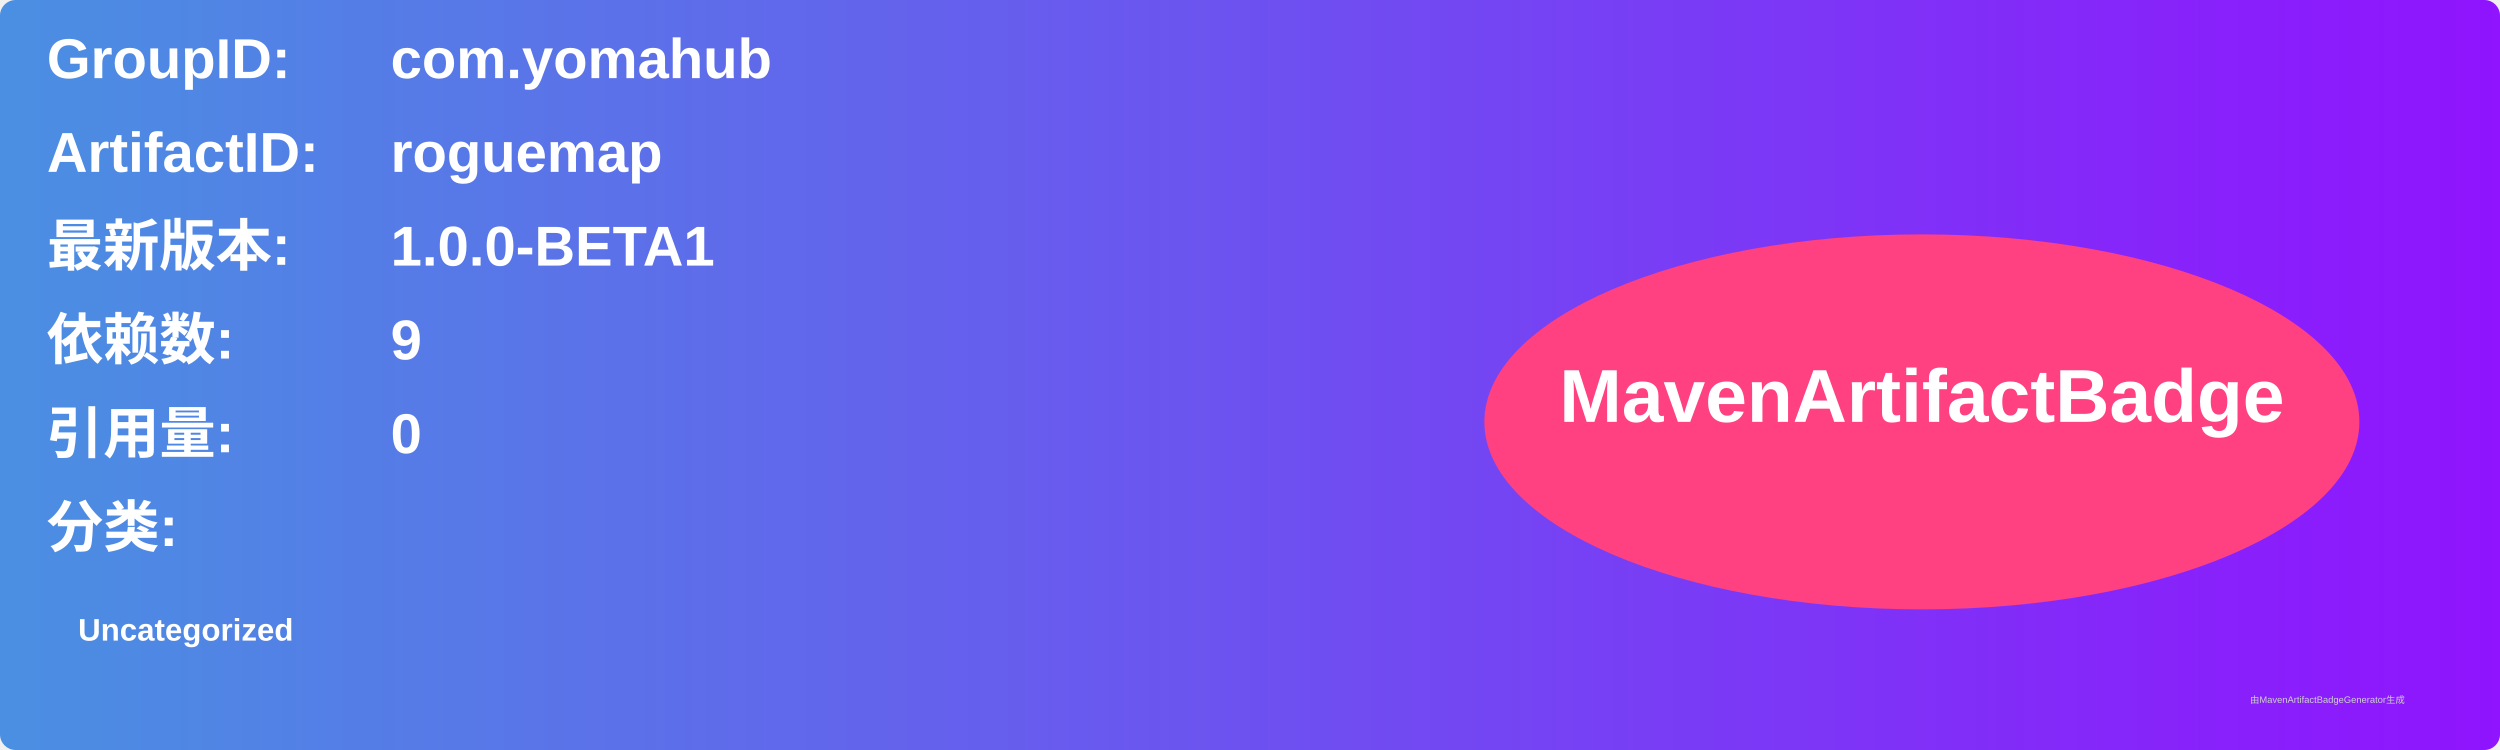
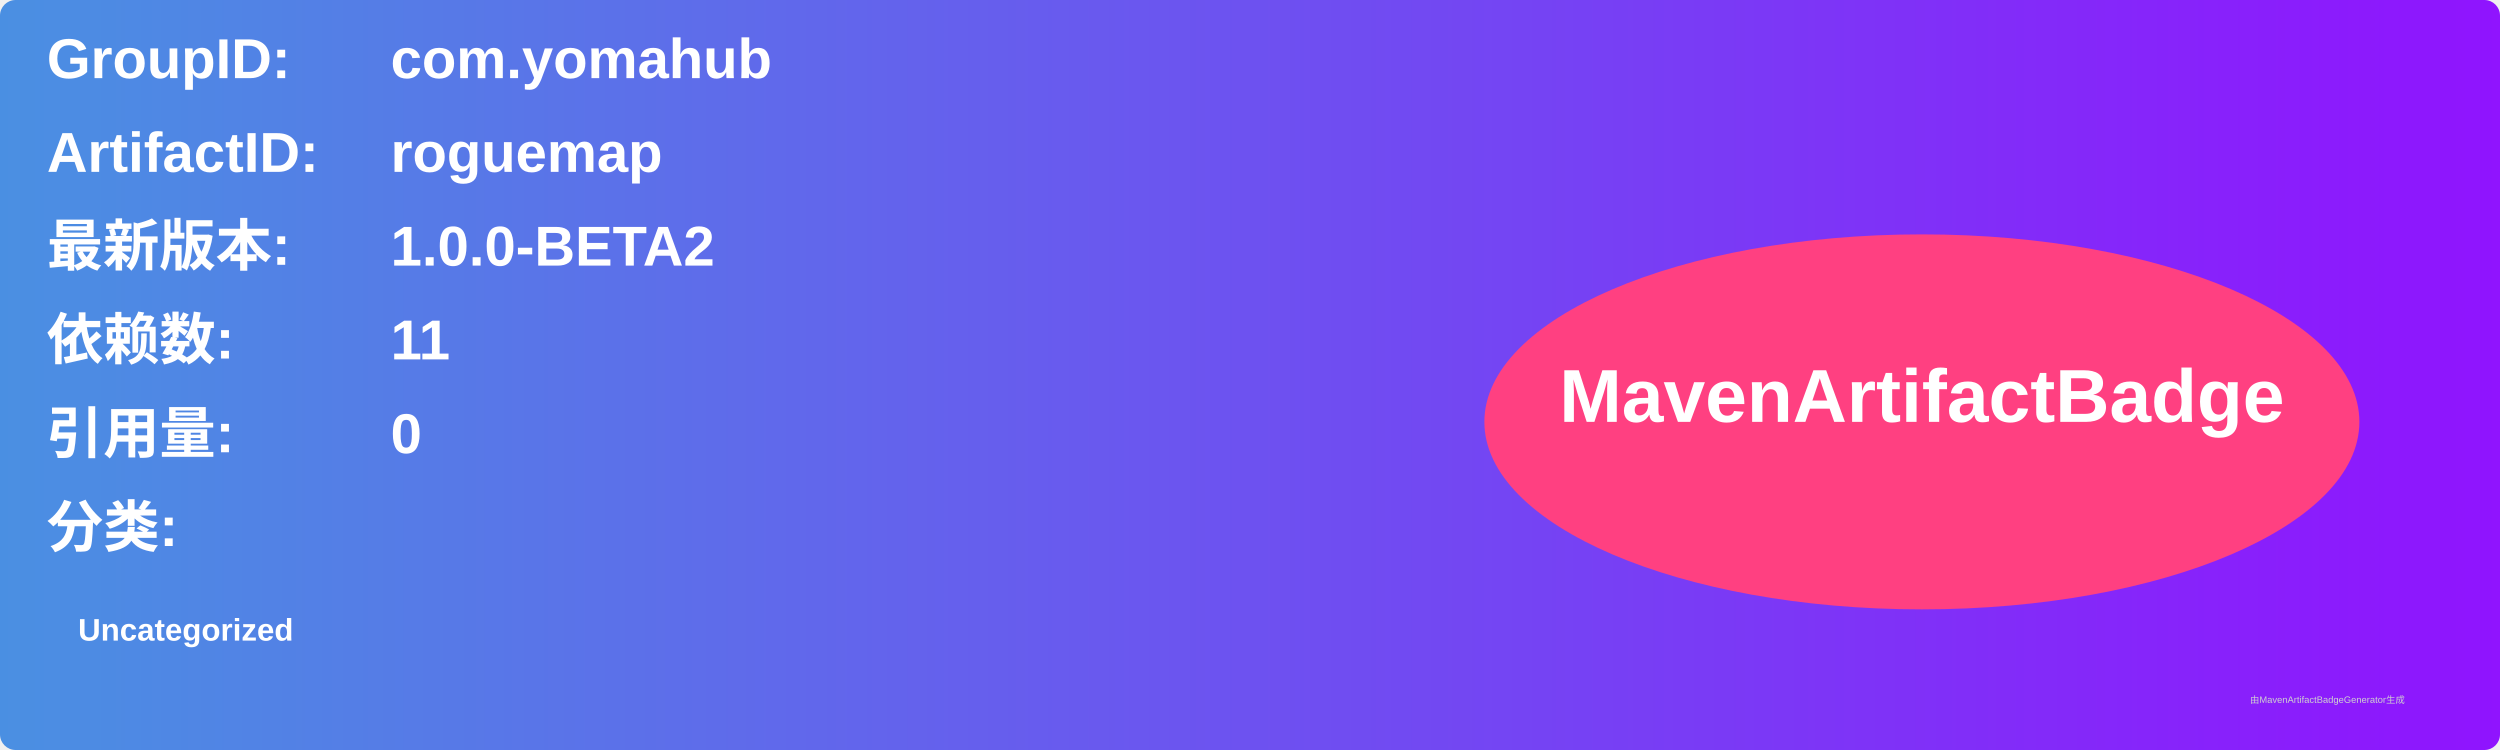
<svg xmlns="http://www.w3.org/2000/svg" width="800" height="240" viewBox="0 0 800 240">
  <linearGradient id="grad" x1="0%" y1="0%" x2="100%" y2="0%">
    <stop offset="0%" stop-color="#4a90e2" />
    <stop offset="100%" stop-color="#9013fe" />
  </linearGradient>
  <rect width="100%" height="100%" rx="5" ry="5" fill="url(#grad)" />
  <g transform="translate(15, 15)">
    <text x="0" y="10" font-family="Arial" font-size="18" fill="white" font-weight="bold" width="260">GroupID:</text>
    <text x="110" y="10" font-family="Arial" font-size="18" fill="white" font-weight="bold" width="460">com.yomahub</text>
    <text x="0" y="40" font-family="Arial" font-size="18" fill="white" font-weight="bold" width="260">ArtifactID:</text>
    <text x="110" y="40" font-family="Arial" font-size="18" fill="white" font-weight="bold" width="460">roguemap</text>
    <text x="0" y="70" font-family="Arial" font-size="18" fill="white" font-weight="bold">最新版本:</text>
    <text x="110" y="70" font-family="Arial" font-size="18" fill="white" font-weight="bold">
-       <tspan font-weight="bold">1.0.0-BETA1</tspan>
+       <tspan font-weight="bold">1.0.0-BETA2</tspan>
    </text>
    <text x="0" y="100" font-family="Arial" font-size="18" fill="white" font-weight="bold">依赖数: </text>
    <text x="110" y="100" font-family="Arial" font-size="18" fill="white">
-       <tspan font-weight="bold">9</tspan>
+       <tspan font-weight="bold">11</tspan>
    </text>
    <text x="0" y="130" font-family="Arial" font-size="18" fill="white" font-weight="bold">引用量: </text>
    <text x="110" y="130" font-family="Arial" font-size="18" fill="white">
      <tspan font-weight="bold">0</tspan>
    </text>
    <text x="0" y="160" font-family="Arial" font-size="18" fill="white" font-weight="bold">分类:</text>
    <text x="10" y="190" font-family="Arial" font-size="10" fill="white">
      <tspan font-weight="bold">Uncategorized</tspan>
    </text>
    <ellipse cx="600" cy="120" rx="140" ry="60" fill="#ff4081" />
    <text x="600" y="120" text-anchor="middle" font-family="Arial" font-size="24" fill="white" font-weight="bold">MavenArtifactBadge</text>
  </g>
  <text x="720" y="225" font-family="Arial" font-size="3" fill="#d0d0d0">由MavenArtifactBadgeGenerator生成</text>
</svg>
